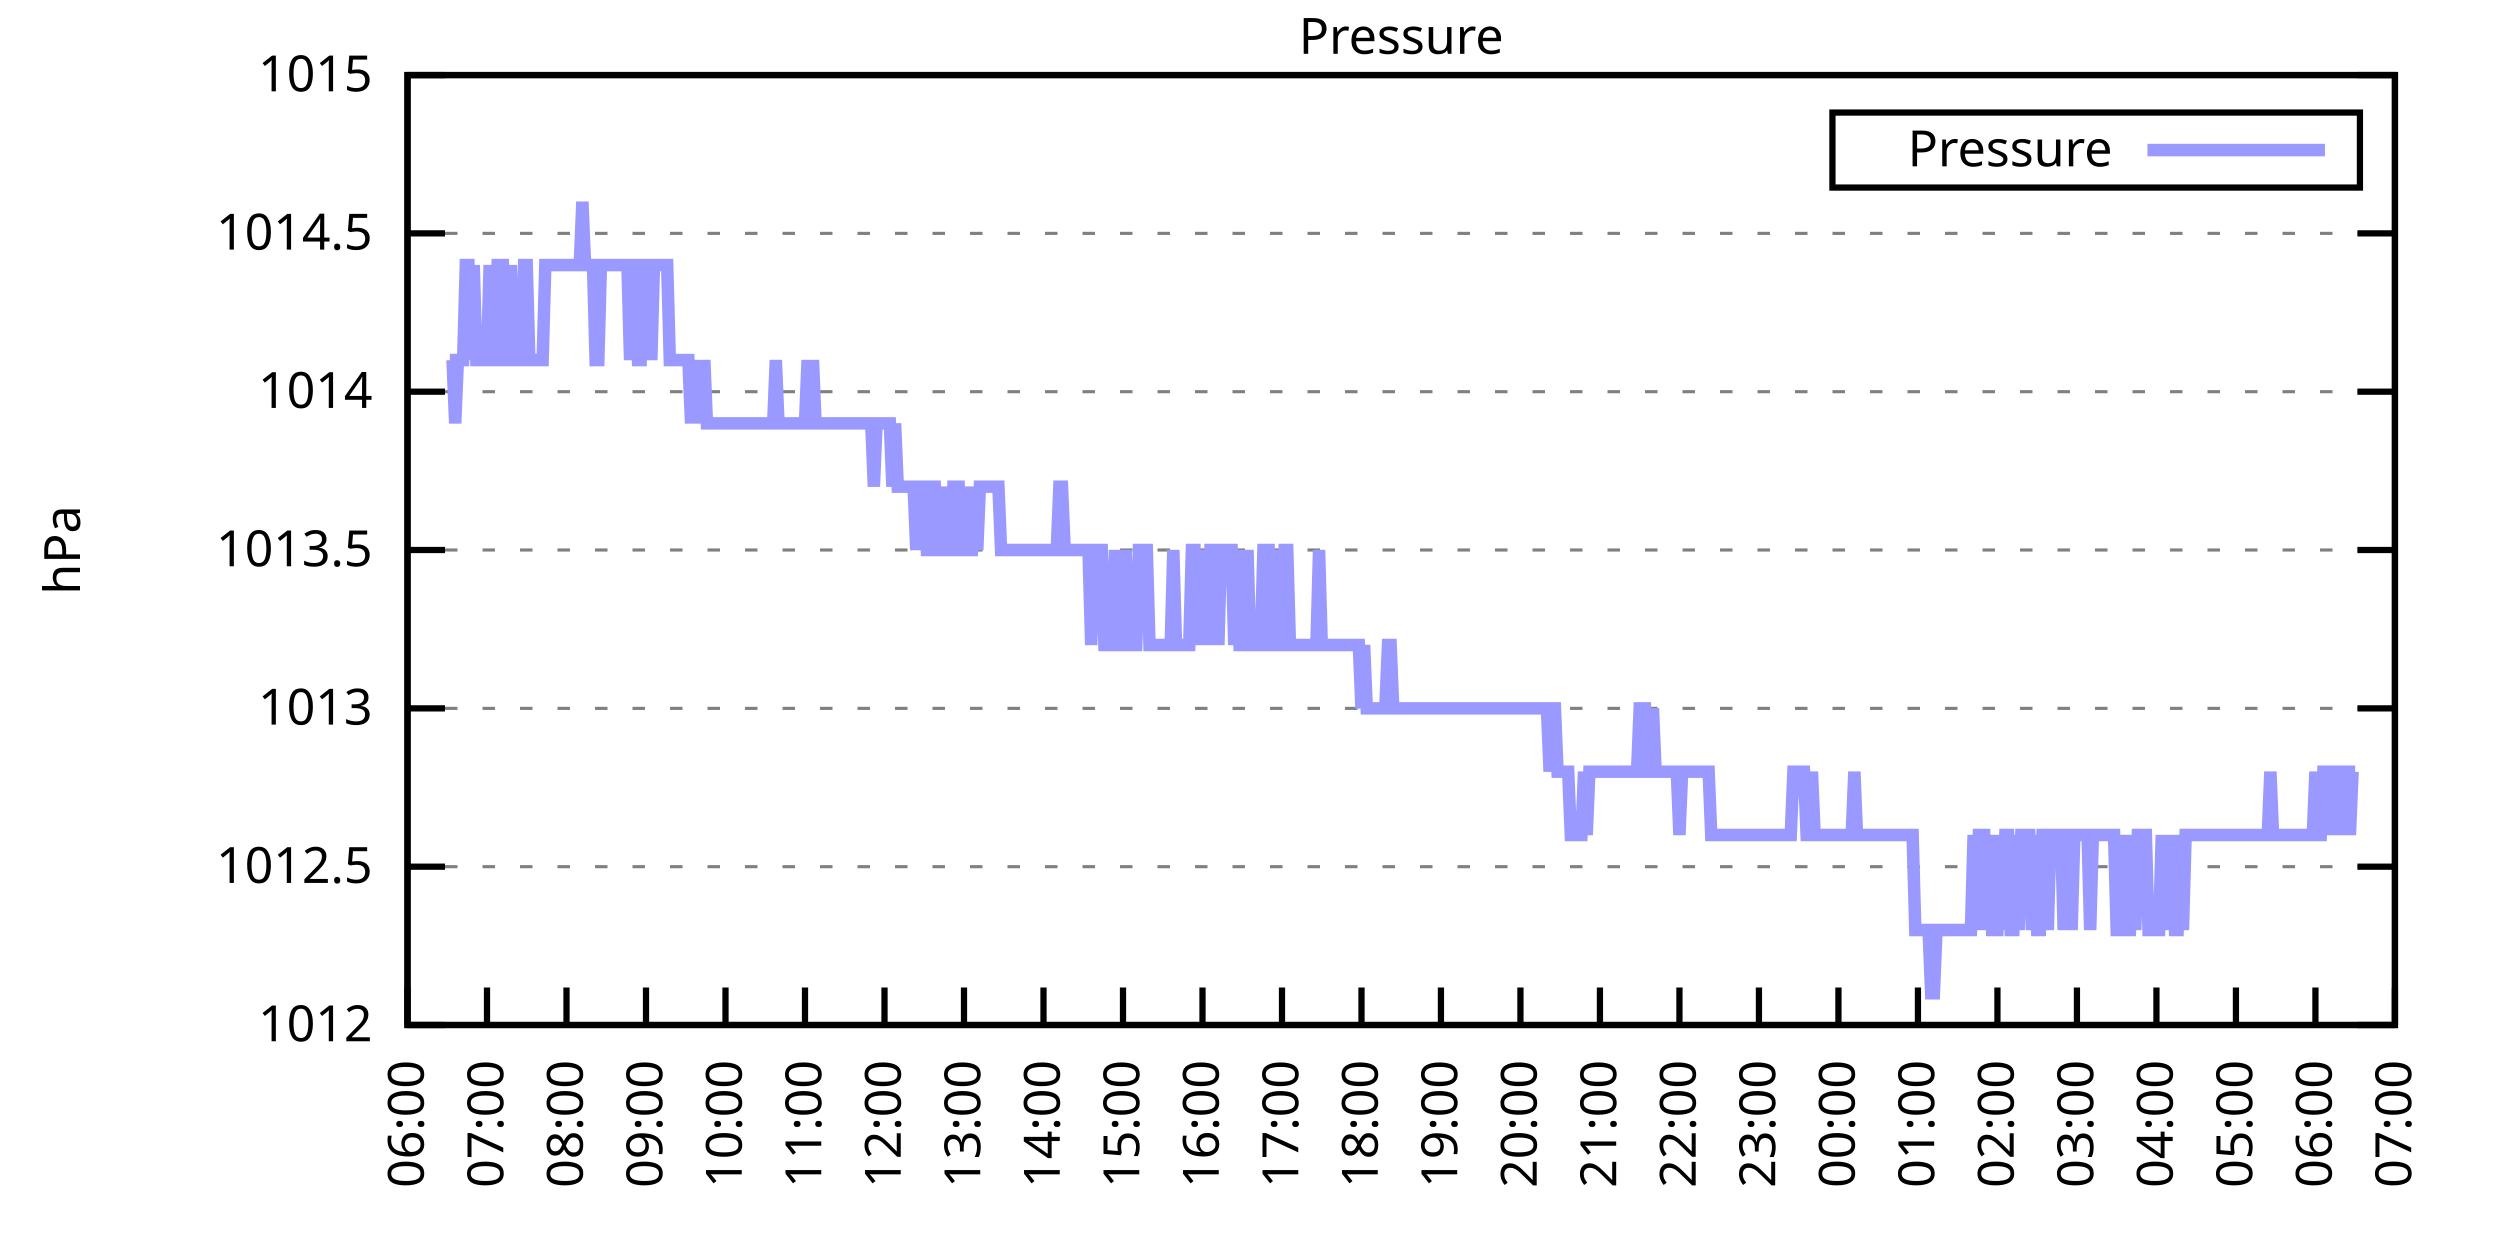
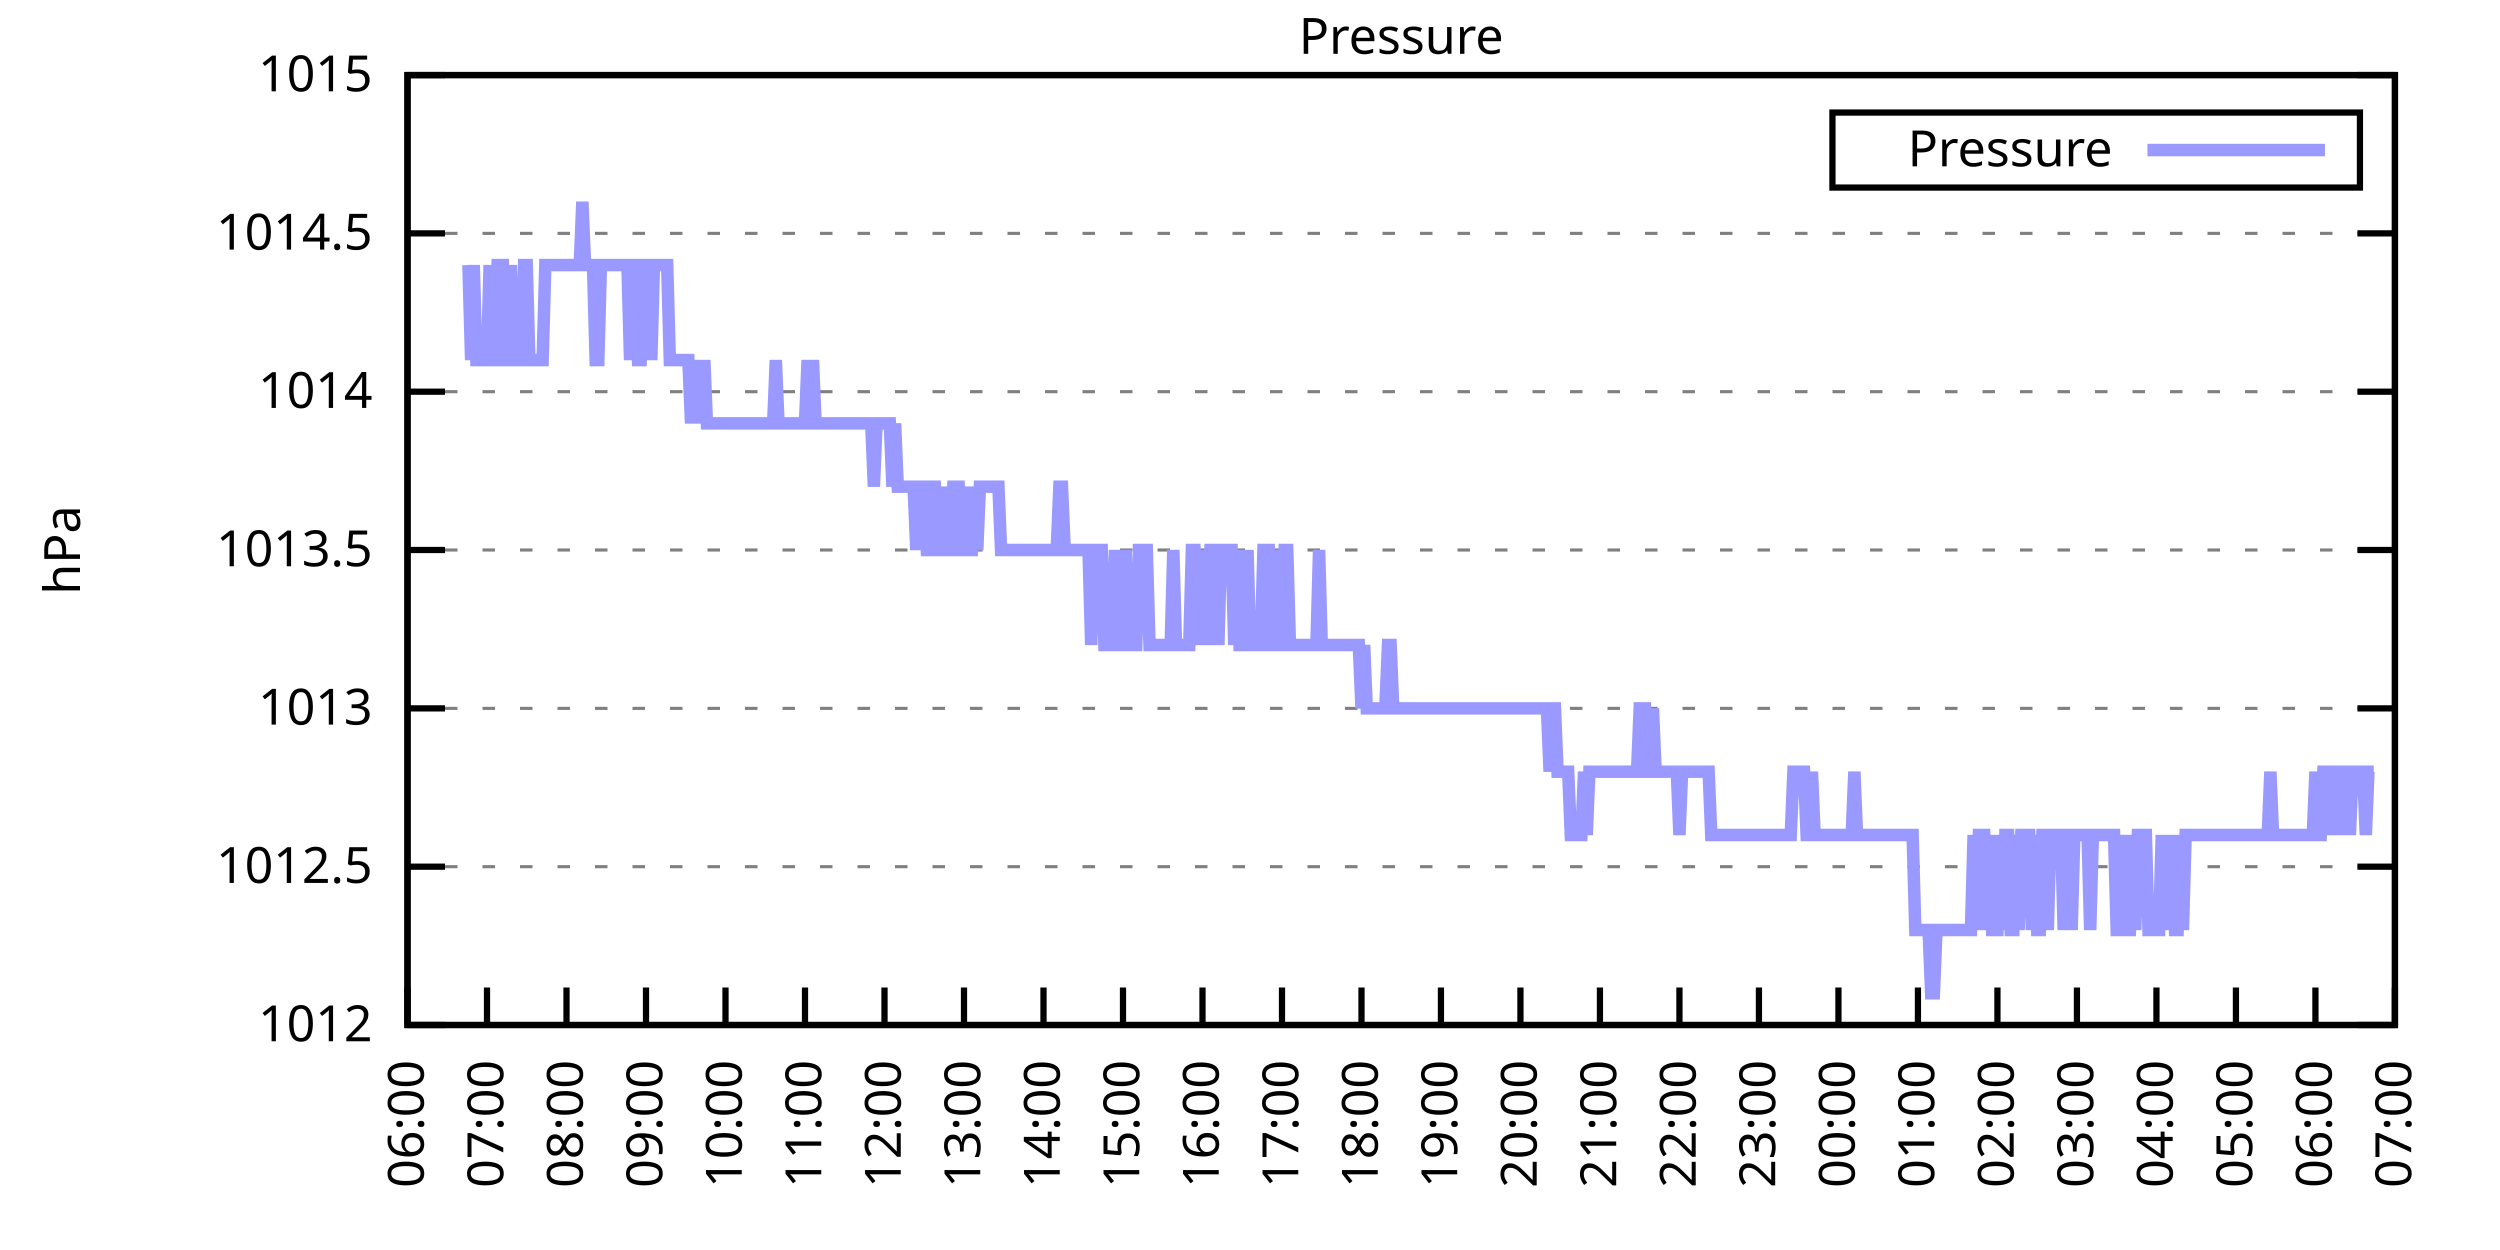
<svg xmlns="http://www.w3.org/2000/svg" xmlns:xlink="http://www.w3.org/1999/xlink" width="400" height="200" viewBox="0 0 400 200">
  <g id="gnuplot_canvas">
    <rect x="0" y="0" width="400" height="200" fill="none" />
    <defs>
      <circle id="gpDot" r="0.5" stroke-width="0.5" stroke="currentColor" />
      <path id="gpPt0" stroke-width="0.333" stroke="currentColor" d="M-1,0 h2 M0,-1 v2" />
      <path id="gpPt1" stroke-width="0.333" stroke="currentColor" d="M-1,-1 L1,1 M1,-1 L-1,1" />
      <path id="gpPt2" stroke-width="0.333" stroke="currentColor" d="M-1,0 L1,0 M0,-1 L0,1 M-1,-1 L1,1 M-1,1 L1,-1" />
      <rect id="gpPt3" stroke-width="0.333" stroke="currentColor" x="-1" y="-1" width="2" height="2" />
      <rect id="gpPt4" stroke-width="0.333" stroke="currentColor" fill="currentColor" x="-1" y="-1" width="2" height="2" />
      <circle id="gpPt5" stroke-width="0.333" stroke="currentColor" cx="0" cy="0" r="1" />
      <use xlink:href="#gpPt5" id="gpPt6" fill="currentColor" stroke="none" />
      <path id="gpPt7" stroke-width="0.333" stroke="currentColor" d="M0,-1.33 L-1.33,0.67 L1.33,0.67 z" />
      <use xlink:href="#gpPt7" id="gpPt8" fill="currentColor" stroke="none" />
      <use xlink:href="#gpPt7" id="gpPt9" stroke="currentColor" transform="rotate(180)" />
      <use xlink:href="#gpPt9" id="gpPt10" fill="currentColor" stroke="none" />
      <use xlink:href="#gpPt3" id="gpPt11" stroke="currentColor" transform="rotate(45)" />
      <use xlink:href="#gpPt11" id="gpPt12" fill="currentColor" stroke="none" />
      <path id="gpPt13" stroke-width="0.333" stroke="currentColor" d="M0,1.330 L1.265,0.411 L0.782,-1.067 L-0.782,-1.076 L-1.265,0.411 z" />
      <use xlink:href="#gpPt13" id="gpPt14" fill="currentColor" stroke="none" />
      <filter id="textbox" filterUnits="objectBoundingBox" x="0" y="0" height="1" width="1">
        <feFlood flood-color="white" flood-opacity="1" result="bgnd" />
        <feComposite in="SourceGraphic" in2="bgnd" operator="atop" />
      </filter>
      <filter id="greybox" filterUnits="objectBoundingBox" x="0" y="0" height="1" width="1">
        <feFlood flood-color="lightgrey" flood-opacity="1" result="grey" />
        <feComposite in="SourceGraphic" in2="grey" operator="atop" />
      </filter>
    </defs>
    <g fill="none" color="white" stroke="currentColor" stroke-width="1.00" stroke-linecap="butt" stroke-linejoin="miter">
</g>
    <g fill="none" color="black" stroke="currentColor" stroke-width="1.00" stroke-linecap="butt" stroke-linejoin="miter">
      <g stroke="none" shape-rendering="crispEdges">
        <polygon fill="rgb(255, 255, 255)" points="65.20,164.00 383.18,164.00 383.18,12.02 65.20,12.02 " />
      </g>
    </g>
    <g fill="none" color="black" stroke="currentColor" stroke-width="1.00" stroke-linecap="butt" stroke-linejoin="miter">
</g>
    <g fill="none" color="black" stroke="black" stroke-width="0.50" stroke-linecap="butt" stroke-linejoin="miter">
</g>
    <g fill="none" color="gray" stroke="currentColor" stroke-width="0.50" stroke-linecap="butt" stroke-linejoin="miter">
      <path stroke="gray" stroke-dasharray="2,4" class="gridline" d="M65.20,164.00 L383.19,164.00  " />
    </g>
    <g fill="none" color="gray" stroke="gray" stroke-width="1.00" stroke-linecap="butt" stroke-linejoin="miter">
</g>
    <g fill="none" color="black" stroke="currentColor" stroke-width="1.00" stroke-linecap="butt" stroke-linejoin="miter">
      <path stroke="black" d="M65.20,164.00 L71.20,164.00 M383.19,164.00 L377.19,164.00  " />
      <g transform="translate(59.60,166.60)" stroke="none" fill="black" font-family="Sans" font-size="8.00" text-anchor="end">
        <text>
          <tspan font-family="Sans"> 1012</tspan>
        </text>
      </g>
    </g>
    <g fill="none" color="black" stroke="currentColor" stroke-width="1.00" stroke-linecap="butt" stroke-linejoin="miter">
</g>
    <g fill="none" color="black" stroke="black" stroke-width="0.50" stroke-linecap="butt" stroke-linejoin="miter">
</g>
    <g fill="none" color="gray" stroke="currentColor" stroke-width="0.50" stroke-linecap="butt" stroke-linejoin="miter">
      <path stroke="gray" stroke-dasharray="2,4" class="gridline" d="M65.20,138.67 L383.19,138.67  " />
    </g>
    <g fill="none" color="gray" stroke="gray" stroke-width="1.00" stroke-linecap="butt" stroke-linejoin="miter">
</g>
    <g fill="none" color="black" stroke="currentColor" stroke-width="1.00" stroke-linecap="butt" stroke-linejoin="miter">
      <path stroke="black" d="M65.20,138.67 L71.20,138.67 M383.19,138.67 L377.19,138.67  " />
      <g transform="translate(59.60,141.27)" stroke="none" fill="black" font-family="Sans" font-size="8.00" text-anchor="end">
        <text>
          <tspan font-family="Sans"> 1012.5</tspan>
        </text>
      </g>
    </g>
    <g fill="none" color="black" stroke="currentColor" stroke-width="1.00" stroke-linecap="butt" stroke-linejoin="miter">
</g>
    <g fill="none" color="black" stroke="black" stroke-width="0.50" stroke-linecap="butt" stroke-linejoin="miter">
</g>
    <g fill="none" color="gray" stroke="currentColor" stroke-width="0.50" stroke-linecap="butt" stroke-linejoin="miter">
      <path stroke="gray" stroke-dasharray="2,4" class="gridline" d="M65.20,113.34 L383.19,113.34  " />
    </g>
    <g fill="none" color="gray" stroke="gray" stroke-width="1.00" stroke-linecap="butt" stroke-linejoin="miter">
</g>
    <g fill="none" color="black" stroke="currentColor" stroke-width="1.00" stroke-linecap="butt" stroke-linejoin="miter">
      <path stroke="black" d="M65.20,113.34 L71.20,113.34 M383.19,113.34 L377.19,113.34  " />
      <g transform="translate(59.60,115.94)" stroke="none" fill="black" font-family="Sans" font-size="8.00" text-anchor="end">
        <text>
          <tspan font-family="Sans"> 1013</tspan>
        </text>
      </g>
    </g>
    <g fill="none" color="black" stroke="currentColor" stroke-width="1.00" stroke-linecap="butt" stroke-linejoin="miter">
</g>
    <g fill="none" color="black" stroke="black" stroke-width="0.50" stroke-linecap="butt" stroke-linejoin="miter">
</g>
    <g fill="none" color="gray" stroke="currentColor" stroke-width="0.50" stroke-linecap="butt" stroke-linejoin="miter">
      <path stroke="gray" stroke-dasharray="2,4" class="gridline" d="M65.20,88.00 L383.19,88.00  " />
    </g>
    <g fill="none" color="gray" stroke="gray" stroke-width="1.00" stroke-linecap="butt" stroke-linejoin="miter">
</g>
    <g fill="none" color="black" stroke="currentColor" stroke-width="1.00" stroke-linecap="butt" stroke-linejoin="miter">
      <path stroke="black" d="M65.20,88.00 L71.20,88.00 M383.19,88.00 L377.19,88.00  " />
      <g transform="translate(59.60,90.60)" stroke="none" fill="black" font-family="Sans" font-size="8.00" text-anchor="end">
        <text>
          <tspan font-family="Sans"> 1013.5</tspan>
        </text>
      </g>
    </g>
    <g fill="none" color="black" stroke="currentColor" stroke-width="1.00" stroke-linecap="butt" stroke-linejoin="miter">
</g>
    <g fill="none" color="black" stroke="black" stroke-width="0.50" stroke-linecap="butt" stroke-linejoin="miter">
</g>
    <g fill="none" color="gray" stroke="currentColor" stroke-width="0.50" stroke-linecap="butt" stroke-linejoin="miter">
      <path stroke="gray" stroke-dasharray="2,4" class="gridline" d="M65.20,62.67 L383.19,62.67  " />
    </g>
    <g fill="none" color="gray" stroke="gray" stroke-width="1.00" stroke-linecap="butt" stroke-linejoin="miter">
</g>
    <g fill="none" color="black" stroke="currentColor" stroke-width="1.00" stroke-linecap="butt" stroke-linejoin="miter">
      <path stroke="black" d="M65.20,62.67 L71.20,62.67 M383.19,62.67 L377.19,62.67  " />
      <g transform="translate(59.60,65.27)" stroke="none" fill="black" font-family="Sans" font-size="8.00" text-anchor="end">
        <text>
          <tspan font-family="Sans"> 1014</tspan>
        </text>
      </g>
    </g>
    <g fill="none" color="black" stroke="currentColor" stroke-width="1.00" stroke-linecap="butt" stroke-linejoin="miter">
</g>
    <g fill="none" color="black" stroke="black" stroke-width="0.50" stroke-linecap="butt" stroke-linejoin="miter">
</g>
    <g fill="none" color="gray" stroke="currentColor" stroke-width="0.50" stroke-linecap="butt" stroke-linejoin="miter">
      <path stroke="gray" stroke-dasharray="2,4" class="gridline" d="M65.20,37.34 L383.19,37.34  " />
    </g>
    <g fill="none" color="gray" stroke="gray" stroke-width="1.00" stroke-linecap="butt" stroke-linejoin="miter">
</g>
    <g fill="none" color="black" stroke="currentColor" stroke-width="1.00" stroke-linecap="butt" stroke-linejoin="miter">
      <path stroke="black" d="M65.20,37.34 L71.20,37.34 M383.19,37.34 L377.19,37.34  " />
      <g transform="translate(59.60,39.94)" stroke="none" fill="black" font-family="Sans" font-size="8.00" text-anchor="end">
        <text>
          <tspan font-family="Sans"> 1014.5</tspan>
        </text>
      </g>
    </g>
    <g fill="none" color="black" stroke="currentColor" stroke-width="1.00" stroke-linecap="butt" stroke-linejoin="miter">
</g>
    <g fill="none" color="black" stroke="black" stroke-width="0.50" stroke-linecap="butt" stroke-linejoin="miter">
</g>
    <g fill="none" color="gray" stroke="currentColor" stroke-width="0.50" stroke-linecap="butt" stroke-linejoin="miter">
      <path stroke="gray" stroke-dasharray="2,4" class="gridline" d="M65.20,12.01 L383.19,12.01  " />
    </g>
    <g fill="none" color="gray" stroke="gray" stroke-width="1.00" stroke-linecap="butt" stroke-linejoin="miter">
</g>
    <g fill="none" color="black" stroke="currentColor" stroke-width="1.00" stroke-linecap="butt" stroke-linejoin="miter">
      <path stroke="black" d="M65.20,12.01 L71.20,12.01 M383.19,12.01 L377.19,12.01  " />
      <g transform="translate(59.60,14.61)" stroke="none" fill="black" font-family="Sans" font-size="8.00" text-anchor="end">
        <text>
          <tspan font-family="Sans"> 1015</tspan>
        </text>
      </g>
    </g>
    <g fill="none" color="black" stroke="currentColor" stroke-width="1.00" stroke-linecap="butt" stroke-linejoin="miter">
      <path stroke="black" d="M65.20,164.00 L65.20,158.00  " />
      <g transform="translate(67.80,169.60) rotate(270.00)" stroke="none" fill="black" font-family="Sans" font-size="8.00" text-anchor="end">
        <text>
          <tspan font-family="Sans">06:00</tspan>
        </text>
      </g>
    </g>
    <g fill="none" color="black" stroke="currentColor" stroke-width="1.00" stroke-linecap="butt" stroke-linejoin="miter">
      <path stroke="black" d="M77.92,164.00 L77.92,158.00  " />
      <g transform="translate(80.52,169.60) rotate(270.00)" stroke="none" fill="black" font-family="Sans" font-size="8.00" text-anchor="end">
        <text>
          <tspan font-family="Sans">07:00</tspan>
        </text>
      </g>
    </g>
    <g fill="none" color="black" stroke="currentColor" stroke-width="1.00" stroke-linecap="butt" stroke-linejoin="miter">
      <path stroke="black" d="M90.64,164.00 L90.64,158.00  " />
      <g transform="translate(93.24,169.60) rotate(270.00)" stroke="none" fill="black" font-family="Sans" font-size="8.00" text-anchor="end">
        <text>
          <tspan font-family="Sans">08:00</tspan>
        </text>
      </g>
    </g>
    <g fill="none" color="black" stroke="currentColor" stroke-width="1.00" stroke-linecap="butt" stroke-linejoin="miter">
      <path stroke="black" d="M103.36,164.00 L103.36,158.00  " />
      <g transform="translate(105.96,169.60) rotate(270.00)" stroke="none" fill="black" font-family="Sans" font-size="8.00" text-anchor="end">
        <text>
          <tspan font-family="Sans">09:00</tspan>
        </text>
      </g>
    </g>
    <g fill="none" color="black" stroke="currentColor" stroke-width="1.00" stroke-linecap="butt" stroke-linejoin="miter">
      <path stroke="black" d="M116.08,164.00 L116.08,158.00  " />
      <g transform="translate(118.68,169.60) rotate(270.00)" stroke="none" fill="black" font-family="Sans" font-size="8.00" text-anchor="end">
        <text>
          <tspan font-family="Sans">10:00</tspan>
        </text>
      </g>
    </g>
    <g fill="none" color="black" stroke="currentColor" stroke-width="1.00" stroke-linecap="butt" stroke-linejoin="miter">
      <path stroke="black" d="M128.80,164.00 L128.80,158.00  " />
      <g transform="translate(131.40,169.60) rotate(270.00)" stroke="none" fill="black" font-family="Sans" font-size="8.00" text-anchor="end">
        <text>
          <tspan font-family="Sans">11:00</tspan>
        </text>
      </g>
    </g>
    <g fill="none" color="black" stroke="currentColor" stroke-width="1.00" stroke-linecap="butt" stroke-linejoin="miter">
      <path stroke="black" d="M141.52,164.00 L141.52,158.00  " />
      <g transform="translate(144.12,169.60) rotate(270.00)" stroke="none" fill="black" font-family="Sans" font-size="8.00" text-anchor="end">
        <text>
          <tspan font-family="Sans">12:00</tspan>
        </text>
      </g>
    </g>
    <g fill="none" color="black" stroke="currentColor" stroke-width="1.00" stroke-linecap="butt" stroke-linejoin="miter">
      <path stroke="black" d="M154.24,164.00 L154.24,158.00  " />
      <g transform="translate(156.84,169.60) rotate(270.00)" stroke="none" fill="black" font-family="Sans" font-size="8.00" text-anchor="end">
        <text>
          <tspan font-family="Sans">13:00</tspan>
        </text>
      </g>
    </g>
    <g fill="none" color="black" stroke="currentColor" stroke-width="1.00" stroke-linecap="butt" stroke-linejoin="miter">
      <path stroke="black" d="M166.96,164.00 L166.96,158.00  " />
      <g transform="translate(169.56,169.60) rotate(270.00)" stroke="none" fill="black" font-family="Sans" font-size="8.00" text-anchor="end">
        <text>
          <tspan font-family="Sans">14:00</tspan>
        </text>
      </g>
    </g>
    <g fill="none" color="black" stroke="currentColor" stroke-width="1.00" stroke-linecap="butt" stroke-linejoin="miter">
      <path stroke="black" d="M179.68,164.00 L179.68,158.00  " />
      <g transform="translate(182.28,169.60) rotate(270.00)" stroke="none" fill="black" font-family="Sans" font-size="8.00" text-anchor="end">
        <text>
          <tspan font-family="Sans">15:00</tspan>
        </text>
      </g>
    </g>
    <g fill="none" color="black" stroke="currentColor" stroke-width="1.00" stroke-linecap="butt" stroke-linejoin="miter">
      <path stroke="black" d="M192.40,164.00 L192.40,158.00  " />
      <g transform="translate(195.00,169.60) rotate(270.00)" stroke="none" fill="black" font-family="Sans" font-size="8.00" text-anchor="end">
        <text>
          <tspan font-family="Sans">16:00</tspan>
        </text>
      </g>
    </g>
    <g fill="none" color="black" stroke="currentColor" stroke-width="1.00" stroke-linecap="butt" stroke-linejoin="miter">
      <path stroke="black" d="M205.12,164.00 L205.12,158.00  " />
      <g transform="translate(207.72,169.60) rotate(270.00)" stroke="none" fill="black" font-family="Sans" font-size="8.00" text-anchor="end">
        <text>
          <tspan font-family="Sans">17:00</tspan>
        </text>
      </g>
    </g>
    <g fill="none" color="black" stroke="currentColor" stroke-width="1.00" stroke-linecap="butt" stroke-linejoin="miter">
      <path stroke="black" d="M217.84,164.00 L217.84,158.00  " />
      <g transform="translate(220.44,169.60) rotate(270.00)" stroke="none" fill="black" font-family="Sans" font-size="8.00" text-anchor="end">
        <text>
          <tspan font-family="Sans">18:00</tspan>
        </text>
      </g>
    </g>
    <g fill="none" color="black" stroke="currentColor" stroke-width="1.00" stroke-linecap="butt" stroke-linejoin="miter">
      <path stroke="black" d="M230.55,164.00 L230.55,158.00  " />
      <g transform="translate(233.15,169.60) rotate(270.00)" stroke="none" fill="black" font-family="Sans" font-size="8.00" text-anchor="end">
        <text>
          <tspan font-family="Sans">19:00</tspan>
        </text>
      </g>
    </g>
    <g fill="none" color="black" stroke="currentColor" stroke-width="1.00" stroke-linecap="butt" stroke-linejoin="miter">
      <path stroke="black" d="M243.27,164.00 L243.27,158.00  " />
      <g transform="translate(245.87,169.60) rotate(270.00)" stroke="none" fill="black" font-family="Sans" font-size="8.00" text-anchor="end">
        <text>
          <tspan font-family="Sans">20:00</tspan>
        </text>
      </g>
    </g>
    <g fill="none" color="black" stroke="currentColor" stroke-width="1.00" stroke-linecap="butt" stroke-linejoin="miter">
      <path stroke="black" d="M255.99,164.00 L255.99,158.00  " />
      <g transform="translate(258.59,169.60) rotate(270.00)" stroke="none" fill="black" font-family="Sans" font-size="8.00" text-anchor="end">
        <text>
          <tspan font-family="Sans">21:00</tspan>
        </text>
      </g>
    </g>
    <g fill="none" color="black" stroke="currentColor" stroke-width="1.00" stroke-linecap="butt" stroke-linejoin="miter">
      <path stroke="black" d="M268.71,164.00 L268.71,158.00  " />
      <g transform="translate(271.31,169.60) rotate(270.00)" stroke="none" fill="black" font-family="Sans" font-size="8.00" text-anchor="end">
        <text>
          <tspan font-family="Sans">22:00</tspan>
        </text>
      </g>
    </g>
    <g fill="none" color="black" stroke="currentColor" stroke-width="1.00" stroke-linecap="butt" stroke-linejoin="miter">
      <path stroke="black" d="M281.43,164.00 L281.43,158.00  " />
      <g transform="translate(284.03,169.60) rotate(270.00)" stroke="none" fill="black" font-family="Sans" font-size="8.00" text-anchor="end">
        <text>
          <tspan font-family="Sans">23:00</tspan>
        </text>
      </g>
    </g>
    <g fill="none" color="black" stroke="currentColor" stroke-width="1.00" stroke-linecap="butt" stroke-linejoin="miter">
      <path stroke="black" d="M294.15,164.00 L294.15,158.00  " />
      <g transform="translate(296.75,169.60) rotate(270.00)" stroke="none" fill="black" font-family="Sans" font-size="8.00" text-anchor="end">
        <text>
          <tspan font-family="Sans">00:00</tspan>
        </text>
      </g>
    </g>
    <g fill="none" color="black" stroke="currentColor" stroke-width="1.00" stroke-linecap="butt" stroke-linejoin="miter">
      <path stroke="black" d="M306.87,164.00 L306.87,158.00  " />
      <g transform="translate(309.47,169.60) rotate(270.00)" stroke="none" fill="black" font-family="Sans" font-size="8.00" text-anchor="end">
        <text>
          <tspan font-family="Sans">01:00</tspan>
        </text>
      </g>
    </g>
    <g fill="none" color="black" stroke="currentColor" stroke-width="1.00" stroke-linecap="butt" stroke-linejoin="miter">
      <path stroke="black" d="M319.59,164.00 L319.59,158.00  " />
      <g transform="translate(322.19,169.60) rotate(270.00)" stroke="none" fill="black" font-family="Sans" font-size="8.00" text-anchor="end">
        <text>
          <tspan font-family="Sans">02:00</tspan>
        </text>
      </g>
    </g>
    <g fill="none" color="black" stroke="currentColor" stroke-width="1.00" stroke-linecap="butt" stroke-linejoin="miter">
      <path stroke="black" d="M332.31,164.00 L332.31,158.00  " />
      <g transform="translate(334.91,169.60) rotate(270.00)" stroke="none" fill="black" font-family="Sans" font-size="8.00" text-anchor="end">
        <text>
          <tspan font-family="Sans">03:00</tspan>
        </text>
      </g>
    </g>
    <g fill="none" color="black" stroke="currentColor" stroke-width="1.00" stroke-linecap="butt" stroke-linejoin="miter">
      <path stroke="black" d="M345.03,164.00 L345.03,158.00  " />
      <g transform="translate(347.63,169.60) rotate(270.00)" stroke="none" fill="black" font-family="Sans" font-size="8.00" text-anchor="end">
        <text>
          <tspan font-family="Sans">04:00</tspan>
        </text>
      </g>
    </g>
    <g fill="none" color="black" stroke="currentColor" stroke-width="1.00" stroke-linecap="butt" stroke-linejoin="miter">
      <path stroke="black" d="M357.75,164.00 L357.75,158.00  " />
      <g transform="translate(360.35,169.60) rotate(270.00)" stroke="none" fill="black" font-family="Sans" font-size="8.00" text-anchor="end">
        <text>
          <tspan font-family="Sans">05:00</tspan>
        </text>
      </g>
    </g>
    <g fill="none" color="black" stroke="currentColor" stroke-width="1.00" stroke-linecap="butt" stroke-linejoin="miter">
      <path stroke="black" d="M370.47,164.00 L370.47,158.00  " />
      <g transform="translate(373.07,169.60) rotate(270.00)" stroke="none" fill="black" font-family="Sans" font-size="8.00" text-anchor="end">
        <text>
          <tspan font-family="Sans">06:00</tspan>
        </text>
      </g>
    </g>
    <g fill="none" color="black" stroke="currentColor" stroke-width="1.00" stroke-linecap="butt" stroke-linejoin="miter">
      <path stroke="black" d="M383.19,164.00 L383.19,158.00  " />
      <g transform="translate(385.79,169.60) rotate(270.00)" stroke="none" fill="black" font-family="Sans" font-size="8.00" text-anchor="end">
        <text>
          <tspan font-family="Sans">07:00</tspan>
        </text>
      </g>
    </g>
    <g fill="none" color="black" stroke="currentColor" stroke-width="1.00" stroke-linecap="butt" stroke-linejoin="miter">
</g>
    <g fill="none" color="black" stroke="currentColor" stroke-width="1.00" stroke-linecap="butt" stroke-linejoin="miter">
      <path stroke="black" d="M65.20,12.01 L65.20,164.00 L383.19,164.00 L383.19,12.01 L65.20,12.01 Z  " />
    </g>
    <g fill="none" color="black" stroke="currentColor" stroke-width="1.00" stroke-linecap="butt" stroke-linejoin="miter">
</g>
    <g fill="none" color="black" stroke="currentColor" stroke-width="1.00" stroke-linecap="butt" stroke-linejoin="miter">
      <path stroke="black" d="M293.19,30.01 L293.19,18.01 L377.59,18.01 L377.59,30.01 L293.19,30.01 Z  " />
    </g>
    <g id="Pressure_plot_1">
      <g fill="none" color="white" stroke="black" stroke-width="2.00" stroke-linecap="butt" stroke-linejoin="miter">
</g>
      <g fill="none" color="black" stroke="currentColor" stroke-width="2.00" stroke-linecap="butt" stroke-linejoin="miter">
        <g transform="translate(337.99,26.61)" stroke="none" fill="black" font-family="Sans" font-size="8.00" text-anchor="end">
          <text>
            <tspan font-family="Sans">Pressure</tspan>
          </text>
        </g>
      </g>
      <g fill="none" color="black" stroke="currentColor" stroke-width="2.00" stroke-linecap="butt" stroke-linejoin="miter">
-         <path stroke="rgb(153, 153, 255)" d="M343.59,24.01 L371.99,24.01 M71.98,57.61 L72.41,57.61 L72.83,67.74 L73.26,57.61 L73.68,57.61 L74.10,57.61   L74.53,42.41 L74.95,42.41 L75.38,57.61 L75.80,42.41 L76.22,57.61 L76.65,57.61 L77.07,57.61 L77.50,57.61   L77.92,57.61 L78.34,42.41 L78.77,57.61 L79.19,57.61 L79.62,42.41 L80.04,42.41 L80.46,42.41 L80.89,57.61   L81.31,57.61 L81.74,42.41 L82.16,57.61 L82.58,57.61 L83.01,57.61 L83.43,57.61 L83.86,42.41 L84.28,42.41   L84.70,57.61 L85.13,57.61 L85.55,57.61 L85.98,57.61 L86.40,57.61 L86.82,57.61 L87.25,42.41 L87.67,42.41   L88.10,42.41 L88.52,42.41 L88.94,42.41 L89.37,42.41 L89.79,42.41 L90.22,42.41 L90.64,42.41 L91.06,42.41   L91.49,42.41 L91.91,42.41 L92.34,42.41 L92.76,42.41 L93.18,32.28 L93.61,42.41 L94.03,42.41 L94.46,42.41   L94.88,42.41 L95.30,57.61 L95.73,57.61 L96.15,42.41 L96.58,42.41 L97.00,42.41 L97.42,42.41 L97.85,42.41   L98.27,42.41 L98.69,42.41 L99.12,42.41 L99.54,42.41 L99.97,42.41 L100.39,42.41 L100.81,57.61 L101.24,42.41   L101.66,42.41 L102.09,57.61 L102.51,57.61 L102.93,42.41 L103.36,42.41 L103.78,42.41 L104.21,57.61 L104.63,42.41   L105.05,42.41 L105.48,42.41 L105.90,42.41 L106.33,42.41 L106.75,42.41 L107.17,57.61 L107.60,57.61 L108.02,57.61   L108.45,57.61 L108.87,57.61 L109.29,57.61 L109.72,57.61 L110.14,57.61 L110.57,67.74 L110.99,57.61 L111.41,67.74   L111.84,57.61 L112.26,67.74 L112.69,57.61 L113.11,67.74 L113.53,67.74 L113.96,67.74 L114.38,67.74 L114.81,67.74   L115.23,67.74 L115.65,67.74 L116.08,67.74 L116.50,67.74 L116.93,67.74 L117.35,67.74 L117.77,67.74 L118.20,67.74   L118.62,67.74 L119.05,67.74 L119.47,67.74 L119.89,67.74 L120.32,67.74 L120.74,67.74 L121.17,67.74 L121.59,67.74   L122.01,67.74 L122.44,67.74 L122.86,67.74 L123.29,67.74 L123.71,67.74 L124.13,57.61 L124.56,67.74 L124.98,67.74   L125.41,67.74 L125.83,67.74 L126.25,67.74 L126.68,67.74 L127.10,67.74 L127.53,67.74 L127.95,67.74 L128.37,67.74   L128.80,67.74 L129.22,57.61 L129.65,67.74 L130.07,57.61 L130.49,67.74 L130.92,67.74 L131.34,67.74 L131.77,67.74   L132.19,67.74 L132.61,67.74 L133.04,67.74 L133.46,67.74 L133.89,67.74 L134.31,67.74 L134.73,67.74 L135.16,67.74   L135.58,67.74 L136.01,67.74 L136.43,67.74 L136.85,67.74 L137.28,67.74 L137.70,67.74 L138.13,67.74 L138.55,67.74   L138.97,67.74 L139.40,67.74 L139.82,77.87 L140.25,67.74 L140.67,67.74 L141.09,67.74 L141.52,67.74 L141.94,67.74   L142.37,67.74 L142.79,77.87 L143.21,67.74 L143.64,77.87 L144.06,77.87 L144.49,77.87 L144.91,77.87 L145.33,77.87   L145.76,77.87 L146.18,77.87 L146.61,88.00 L147.03,77.87 L147.45,77.87 L147.88,77.87 L148.30,88.00 L148.73,88.00   L149.15,77.87 L149.57,77.87 L150.00,88.00 L150.42,88.00 L150.85,88.00 L151.27,77.87 L151.69,88.00 L152.12,88.00   L152.54,77.87 L152.97,77.87 L153.39,77.87 L153.81,88.00 L154.24,88.00 L154.66,77.87 L155.09,88.00 L155.51,88.00   L155.93,77.87 L156.36,88.00 L156.78,77.87 L157.21,77.87 L157.63,77.87 L158.05,77.87 L158.48,77.87 L158.90,77.87   L159.33,77.87 L159.75,77.87 L160.17,88.00 L160.60,88.00 L161.02,88.00 L161.44,88.00 L161.87,88.00 L162.29,88.00   L162.72,88.00 L163.14,88.00 L163.56,88.00 L163.99,88.00 L164.41,88.00 L164.84,88.00 L165.26,88.00 L165.68,88.00   L166.11,88.00 L166.53,88.00 L166.96,88.00 L167.38,88.00 L167.80,88.00 L168.23,88.00 L168.65,88.00 L169.08,88.00   L169.50,77.87 L169.92,77.87 L170.35,88.00 L170.77,88.00 L171.20,88.00 L171.62,88.00 L172.04,88.00 L172.47,88.00   L172.89,88.00 L173.32,88.00 L173.74,88.00 L174.16,88.00 L174.59,103.20 L175.01,88.00 L175.44,88.00 L175.86,88.00   L176.28,88.00 L176.71,103.20 L177.13,103.20 L177.56,103.20 L177.98,103.20 L178.40,88.00 L178.83,103.20 L179.25,103.20   L179.68,103.20 L180.10,88.00 L180.52,103.20 L180.95,103.20 L181.37,103.20 L181.80,103.20 L182.22,88.00 L182.64,88.00   L183.07,88.00 L183.49,88.00 L183.92,103.20 L184.34,103.20 L184.76,103.20 L185.19,103.20 L185.61,103.20 L186.04,103.20   L186.46,103.20 L186.88,103.20 L187.31,103.20 L187.73,88.00 L188.16,103.20 L188.58,103.20 L189.00,103.20 L189.43,103.20   L189.85,103.20 L190.28,103.20 L190.70,88.00 L191.12,88.00 L191.55,103.20 L191.97,88.00 L192.40,103.20 L192.82,88.00   L193.24,103.20 L193.67,88.00 L194.09,88.00 L194.52,88.00 L194.94,103.20 L195.36,88.00 L195.79,88.00 L196.21,88.00   L196.64,88.00 L197.06,88.00 L197.48,103.20 L197.91,88.00 L198.33,103.20 L198.76,103.20 L199.18,103.20 L199.60,88.00   L200.03,103.20 L200.45,103.20 L200.88,103.20 L201.30,103.20 L201.72,103.20 L202.15,88.00 L202.57,88.00 L203.00,88.00   L203.42,103.20 L203.84,103.20 L204.27,88.00 L204.69,103.20 L205.12,103.20 L205.54,88.00 L205.96,88.00 L206.39,103.20   L206.81,103.20 L207.24,103.20 L207.66,103.20 L208.08,103.20 L208.51,103.20 L208.93,103.20 L209.36,103.20 L209.78,103.20   L210.20,103.20 L210.63,103.20 L211.05,88.00 L211.48,103.20 L211.90,103.20 L212.32,103.20 L212.75,103.20 L213.17,103.20   L213.60,103.20 L214.02,103.20 L214.44,103.20 L214.87,103.20 L215.29,103.20 L215.72,103.20 L216.14,103.20 L216.56,103.20   L216.99,103.20 L217.41,103.20 L217.84,113.34 L218.26,103.20 L218.68,113.34 L219.11,113.34 L219.53,113.34 L219.96,113.34   L220.38,113.34 L220.80,113.34 L221.23,113.34 L221.65,113.34 L222.08,103.20 L222.50,103.20 L222.92,113.34 L223.35,113.34   L223.77,113.34 L224.20,113.34 L224.62,113.34 L225.04,113.34 L225.47,113.34 L225.89,113.34 L226.31,113.34 L226.74,113.34   L227.16,113.34 L227.59,113.34 L228.01,113.34 L228.43,113.34 L228.86,113.34 L229.28,113.34 L229.71,113.34 L230.13,113.34   L230.55,113.34 L230.98,113.34 L231.40,113.34 L231.83,113.34 L232.25,113.34 L232.67,113.34 L233.10,113.34 L233.52,113.34   L233.95,113.34 L234.37,113.34 L234.79,113.34 L235.22,113.34 L235.64,113.34 L236.07,113.34 L236.49,113.34 L236.91,113.34   L237.34,113.34 L237.76,113.34 L238.19,113.34 L238.61,113.34 L239.03,113.34 L239.46,113.34 L239.88,113.34 L240.31,113.34   L240.73,113.34 L241.15,113.34 L241.58,113.34 L242.00,113.34 L242.43,113.34 L242.85,113.34 L243.27,113.34 L243.70,113.34   L244.12,113.34 L244.55,113.34 L244.97,113.34 L245.39,113.34 L245.82,113.34 L246.24,113.34 L246.67,113.34 L247.09,113.34   L247.51,113.34 L247.94,123.47 L248.36,113.34 L248.79,113.34 L249.21,123.47 L249.63,123.47 L250.06,123.47 L250.48,123.47   L250.91,123.47 L251.33,133.60 L251.75,133.60 L252.18,133.60 L252.60,133.60 L253.03,133.60 L253.45,123.47 L253.87,133.60   L254.30,123.47 L254.72,123.47 L255.15,123.47 L255.57,123.47 L255.99,123.47 L256.42,123.47 L256.84,123.47 L257.27,123.47   L257.69,123.47 L258.11,123.47 L258.54,123.47 L258.96,123.47 L259.39,123.47 L259.81,123.47 L260.23,123.47 L260.66,123.47   L261.08,123.47 L261.51,123.47 L261.93,123.47 L262.35,113.34 L262.78,113.34 L263.20,113.34 L263.63,123.47 L264.05,123.47   L264.47,113.34 L264.90,123.47 L265.32,123.47 L265.75,123.47 L266.17,123.47 L266.59,123.47 L267.02,123.47 L267.44,123.47   L267.87,123.47 L268.29,123.47 L268.71,133.60 L269.14,123.47 L269.56,123.47 L269.99,123.47 L270.41,123.47 L270.83,123.47   L271.26,123.47 L271.68,123.47 L272.11,123.47 L272.53,123.47 L272.95,123.47 L273.38,123.47 L273.80,133.60 L274.23,133.60   L274.65,133.60 L275.07,133.60 L275.50,133.60 L275.92,133.60 L276.35,133.60 L276.77,133.60 L277.19,133.60 L277.62,133.60   L278.04,133.60 L278.47,133.60 L278.89,133.60 L279.31,133.60 L279.74,133.60 L280.16,133.60 L280.59,133.60 L281.01,133.60   L281.43,133.60 L281.86,133.60 L282.28,133.60 L282.92,133.60 L283.55,133.60 L283.98,133.60 L284.40,133.60 L284.83,133.60   L285.25,133.60 L285.67,133.60 L286.10,133.60 L286.52,133.60 L286.95,123.47 L287.37,123.47 L287.79,123.47 L288.22,123.47   L288.64,123.47 L289.06,133.60 L289.49,133.60 L289.91,123.47 L290.34,133.60 L290.76,133.60 L291.18,133.60 L291.61,133.60   L292.03,133.60 L292.46,133.60 L292.88,133.60 L293.30,133.60 L293.73,133.60 L294.15,133.60 L294.58,133.60 L295.00,133.60   L295.42,133.60 L295.85,133.60 L296.27,133.60 L296.70,123.47 L297.12,133.60 L297.54,133.60 L297.97,133.60 L298.39,133.60   L298.82,133.60 L299.24,133.60 L299.66,133.60 L300.09,133.60 L300.51,133.60 L300.94,133.60 L301.36,133.60 L301.78,133.60   L302.21,133.60 L302.63,133.60 L303.06,133.60 L303.48,133.60 L303.90,133.60 L304.33,133.60 L304.75,133.60 L305.18,133.60   L305.60,133.60 L306.02,133.60 L306.45,148.80 L306.87,148.80 L307.30,148.80 L307.72,148.80 L308.14,148.80 L308.57,148.80   L308.99,158.93 L309.42,158.93 L309.84,148.80 L310.26,148.80 L310.69,148.80 L311.11,148.80 L311.54,148.80 L311.96,148.80   L312.38,148.80 L312.81,148.80 L313.23,148.80 L313.66,148.80 L314.08,148.80 L314.50,148.80 L314.93,148.80 L315.35,148.80   L315.78,133.60 L316.20,148.80 L316.62,133.60 L317.05,133.60 L317.47,133.60 L317.90,148.80 L318.32,133.60 L318.74,148.80   L319.17,148.80 L319.59,148.80 L320.02,133.60 L320.44,148.80 L320.86,133.60 L321.29,133.60 L321.71,148.80 L322.14,148.80   L322.56,133.60 L322.98,148.80 L323.41,133.60 L323.83,133.60 L324.26,133.60 L324.68,133.60 L325.10,148.80 L325.53,133.60   L325.95,148.80 L326.38,148.80 L326.80,133.60 L327.22,133.60 L327.65,148.80 L328.07,133.60 L328.50,133.60 L328.92,133.60   L329.34,133.60 L329.77,133.60 L330.19,148.80 L330.62,133.60 L331.04,133.60 L331.46,148.80 L331.89,133.60 L332.31,133.60   L332.74,133.60 L333.16,133.60 L333.58,133.60 L334.01,133.60 L334.43,148.80 L334.86,133.60 L335.28,133.60 L335.70,133.60   L336.13,133.60 L336.55,133.60 L336.98,133.60 L337.40,133.60 L337.82,133.60 L338.25,133.60 L338.67,148.80 L339.10,148.80   L339.52,133.60 L339.94,148.80 L340.37,148.80 L340.79,148.80 L341.22,133.60 L341.64,148.80 L342.06,133.60 L342.49,133.60   L342.91,133.60 L343.34,133.60 L343.76,148.80 L344.18,148.80 L344.61,148.80 L345.03,148.80 L345.46,148.80 L345.88,133.60   L346.30,148.80 L346.73,133.60 L347.15,148.80 L347.58,133.60 L348.00,148.80 L348.42,148.80 L348.85,133.60 L349.27,148.80   L349.70,133.60 L350.12,133.60 L350.54,133.60 L350.97,133.60 L351.39,133.60 L351.81,133.60 L352.24,133.60 L352.66,133.60   L353.09,133.60 L353.51,133.60 L353.93,133.60 L354.36,133.60 L354.78,133.60 L355.21,133.60 L355.63,133.60 L356.05,133.60   L356.48,133.60 L356.90,133.60 L357.33,133.60 L357.75,133.60 L358.17,133.60 L358.60,133.60 L359.02,133.60 L359.45,133.60   L359.87,133.60 L360.29,133.60 L360.72,133.60 L361.14,133.60 L361.57,133.60 L361.99,133.60 L362.41,133.60 L362.84,133.60   L363.26,123.47 L363.69,133.60 L364.11,133.60 L364.53,133.60 L364.96,133.60 L365.38,133.60 L365.81,133.60 L366.23,133.60   L366.65,133.60 L367.08,133.60 L367.50,133.60 L367.93,133.60 L368.35,133.60 L368.77,133.60 L369.20,133.60 L369.62,133.60   L370.05,133.60 L370.47,123.47 L370.89,133.60 L371.32,133.60 L371.74,123.47 L372.17,123.47 L372.59,123.47 L373.01,133.60   L373.44,123.47 L373.86,123.47 L374.29,123.47 L374.71,133.60 L375.13,123.47 L375.56,123.47 L375.98,133.60 L376.41,123.47   L376.83,123.47  " />
+         <path stroke="rgb(153, 153, 255)" d="M343.59,24.01 L371.99,24.01 M74.95,42.41 L75.38,57.61 L75.80,42.41 L76.22,57.61 L76.65,57.61 L77.07,57.61   L77.50,57.61 L77.92,57.61 L78.34,42.41 L78.77,57.61 L79.19,57.61 L79.62,42.41 L80.04,42.41 L80.46,42.41   L80.89,57.61 L81.31,57.61 L81.74,42.41 L82.16,57.61 L82.58,57.61 L83.01,57.61 L83.43,57.61 L83.86,42.41   L84.28,42.41 L84.70,57.61 L85.13,57.61 L85.55,57.61 L85.98,57.61 L86.40,57.61 L86.82,57.61 L87.25,42.41   L87.67,42.41 L88.10,42.41 L88.52,42.41 L88.94,42.41 L89.37,42.41 L89.79,42.41 L90.22,42.41 L90.64,42.41   L91.06,42.41 L91.49,42.41 L91.91,42.41 L92.34,42.41 L92.76,42.41 L93.18,32.28 L93.61,42.41 L94.03,42.41   L94.46,42.41 L94.88,42.41 L95.30,57.61 L95.73,57.61 L96.15,42.41 L96.58,42.41 L97.00,42.41 L97.42,42.41   L97.85,42.41 L98.27,42.41 L98.69,42.41 L99.12,42.41 L99.54,42.41 L99.97,42.41 L100.39,42.41 L100.81,57.61   L101.24,42.41 L101.66,42.41 L102.09,57.61 L102.51,57.61 L102.93,42.41 L103.36,42.41 L103.78,42.41 L104.21,57.61   L104.63,42.41 L105.05,42.41 L105.48,42.41 L105.90,42.41 L106.33,42.41 L106.75,42.41 L107.17,57.61 L107.60,57.61   L108.02,57.61 L108.45,57.61 L108.87,57.61 L109.29,57.61 L109.72,57.61 L110.14,57.61 L110.57,67.74 L110.99,57.61   L111.41,67.74 L111.84,57.61 L112.26,67.74 L112.69,57.61 L113.11,67.74 L113.53,67.74 L113.96,67.74 L114.38,67.74   L114.81,67.74 L115.23,67.74 L115.65,67.74 L116.08,67.74 L116.50,67.74 L116.93,67.74 L117.35,67.74 L117.77,67.74   L118.20,67.74 L118.62,67.74 L119.05,67.74 L119.47,67.74 L119.89,67.74 L120.32,67.74 L120.74,67.74 L121.17,67.74   L121.59,67.74 L122.01,67.74 L122.44,67.74 L122.86,67.74 L123.29,67.74 L123.71,67.74 L124.13,57.61 L124.56,67.74   L124.98,67.74 L125.41,67.74 L125.83,67.74 L126.25,67.74 L126.68,67.74 L127.10,67.74 L127.53,67.74 L127.95,67.74   L128.37,67.74 L128.80,67.74 L129.22,57.61 L129.65,67.74 L130.07,57.61 L130.49,67.74 L130.92,67.74 L131.34,67.74   L131.77,67.74 L132.19,67.74 L132.61,67.74 L133.04,67.74 L133.46,67.74 L133.89,67.74 L134.31,67.74 L134.73,67.74   L135.16,67.74 L135.58,67.74 L136.01,67.74 L136.43,67.74 L136.85,67.74 L137.28,67.74 L137.70,67.74 L138.13,67.74   L138.55,67.74 L138.97,67.74 L139.40,67.74 L139.82,77.87 L140.25,67.74 L140.67,67.74 L141.09,67.74 L141.52,67.74   L141.94,67.74 L142.37,67.74 L142.79,77.87 L143.21,67.74 L143.64,77.87 L144.06,77.87 L144.49,77.87 L144.91,77.87   L145.33,77.87 L145.76,77.87 L146.18,77.87 L146.61,88.00 L147.03,77.87 L147.45,77.87 L147.88,77.87 L148.30,88.00   L148.73,88.00 L149.15,77.87 L149.57,77.87 L150.00,88.00 L150.42,88.00 L150.85,88.00 L151.27,77.87 L151.69,88.00   L152.12,88.00 L152.54,77.87 L152.97,77.87 L153.39,77.87 L153.81,88.00 L154.24,88.00 L154.66,77.87 L155.09,88.00   L155.51,88.00 L155.93,77.87 L156.36,88.00 L156.78,77.87 L157.21,77.87 L157.63,77.87 L158.05,77.87 L158.48,77.87   L158.90,77.87 L159.33,77.87 L159.75,77.87 L160.17,88.00 L160.60,88.00 L161.02,88.00 L161.44,88.00 L161.87,88.00   L162.29,88.00 L162.72,88.00 L163.14,88.00 L163.56,88.00 L163.99,88.00 L164.41,88.00 L164.84,88.00 L165.26,88.00   L165.68,88.00 L166.11,88.00 L166.53,88.00 L166.96,88.00 L167.38,88.00 L167.80,88.00 L168.23,88.00 L168.65,88.00   L169.08,88.00 L169.50,77.87 L169.92,77.87 L170.35,88.00 L170.77,88.00 L171.20,88.00 L171.62,88.00 L172.04,88.00   L172.47,88.00 L172.89,88.00 L173.32,88.00 L173.74,88.00 L174.16,88.00 L174.59,103.20 L175.01,88.00 L175.44,88.00   L175.86,88.00 L176.28,88.00 L176.71,103.20 L177.13,103.20 L177.56,103.20 L177.98,103.20 L178.40,88.00 L178.83,103.20   L179.25,103.20 L179.68,103.20 L180.10,88.00 L180.52,103.20 L180.95,103.20 L181.37,103.20 L181.80,103.20 L182.22,88.00   L182.64,88.00 L183.07,88.00 L183.49,88.00 L183.92,103.20 L184.34,103.20 L184.76,103.20 L185.19,103.20 L185.61,103.20   L186.04,103.20 L186.46,103.20 L186.88,103.20 L187.31,103.20 L187.73,88.00 L188.16,103.20 L188.58,103.20 L189.00,103.20   L189.43,103.20 L189.85,103.20 L190.28,103.20 L190.70,88.00 L191.12,88.00 L191.55,103.20 L191.97,88.00 L192.40,103.20   L192.82,88.00 L193.24,103.20 L193.67,88.00 L194.09,88.00 L194.52,88.00 L194.94,103.20 L195.36,88.00 L195.79,88.00   L196.21,88.00 L196.64,88.00 L197.06,88.00 L197.48,103.20 L197.91,88.00 L198.33,103.20 L198.76,103.20 L199.18,103.20   L199.60,88.00 L200.03,103.20 L200.45,103.20 L200.88,103.20 L201.30,103.20 L201.72,103.20 L202.15,88.00 L202.57,88.00   L203.00,88.00 L203.42,103.20 L203.84,103.20 L204.27,88.00 L204.69,103.20 L205.12,103.20 L205.54,88.00 L205.96,88.00   L206.39,103.20 L206.81,103.20 L207.24,103.20 L207.66,103.20 L208.08,103.20 L208.51,103.20 L208.93,103.20 L209.36,103.20   L209.78,103.20 L210.20,103.20 L210.63,103.20 L211.05,88.00 L211.48,103.20 L211.90,103.20 L212.32,103.20 L212.75,103.20   L213.17,103.20 L213.60,103.20 L214.02,103.20 L214.44,103.20 L214.87,103.20 L215.29,103.20 L215.72,103.20 L216.14,103.20   L216.56,103.20 L216.99,103.20 L217.41,103.20 L217.84,113.34 L218.26,103.20 L218.68,113.34 L219.11,113.34 L219.53,113.34   L219.96,113.34 L220.38,113.34 L220.80,113.34 L221.23,113.34 L221.65,113.34 L222.08,103.20 L222.50,103.20 L222.92,113.34   L223.35,113.34 L223.77,113.34 L224.20,113.34 L224.62,113.34 L225.04,113.34 L225.47,113.34 L225.89,113.34 L226.31,113.34   L226.74,113.34 L227.16,113.34 L227.59,113.34 L228.01,113.34 L228.43,113.34 L228.86,113.34 L229.28,113.34 L229.71,113.34   L230.13,113.34 L230.55,113.34 L230.98,113.34 L231.40,113.34 L231.83,113.34 L232.25,113.34 L232.67,113.34 L233.10,113.34   L233.52,113.34 L233.95,113.34 L234.37,113.34 L234.79,113.34 L235.22,113.34 L235.64,113.34 L236.07,113.34 L236.49,113.34   L236.91,113.34 L237.34,113.34 L237.76,113.34 L238.19,113.34 L238.61,113.34 L239.03,113.34 L239.46,113.34 L239.88,113.34   L240.31,113.34 L240.73,113.34 L241.15,113.34 L241.58,113.34 L242.00,113.34 L242.43,113.34 L242.85,113.34 L243.27,113.34   L243.70,113.34 L244.12,113.34 L244.55,113.34 L244.97,113.34 L245.39,113.34 L245.82,113.34 L246.24,113.34 L246.67,113.34   L247.09,113.34 L247.51,113.34 L247.94,123.47 L248.36,113.34 L248.79,113.34 L249.21,123.47 L249.63,123.47 L250.06,123.47   L250.48,123.47 L250.91,123.47 L251.33,133.60 L251.75,133.60 L252.18,133.60 L252.60,133.60 L253.03,133.60 L253.45,123.47   L253.87,133.60 L254.30,123.47 L254.72,123.47 L255.15,123.47 L255.57,123.47 L255.99,123.47 L256.42,123.47 L256.84,123.47   L257.27,123.47 L257.69,123.47 L258.11,123.47 L258.54,123.47 L258.96,123.47 L259.39,123.47 L259.81,123.47 L260.23,123.47   L260.66,123.47 L261.08,123.47 L261.51,123.47 L261.93,123.47 L262.35,113.34 L262.78,113.34 L263.20,113.34 L263.63,123.47   L264.05,123.47 L264.47,113.34 L264.90,123.47 L265.32,123.47 L265.75,123.47 L266.17,123.47 L266.59,123.47 L267.02,123.47   L267.44,123.47 L267.87,123.47 L268.29,123.47 L268.71,133.60 L269.14,123.47 L269.56,123.47 L269.99,123.47 L270.41,123.47   L270.83,123.47 L271.26,123.47 L271.68,123.47 L272.11,123.47 L272.53,123.47 L272.95,123.47 L273.38,123.47 L273.80,133.60   L274.23,133.60 L274.65,133.60 L275.07,133.60 L275.50,133.60 L275.92,133.60 L276.35,133.60 L276.77,133.60 L277.19,133.60   L277.62,133.60 L278.04,133.60 L278.47,133.60 L278.89,133.60 L279.31,133.60 L279.74,133.60 L280.16,133.60 L280.59,133.60   L281.01,133.60 L281.43,133.60 L281.86,133.60 L282.28,133.60 L282.92,133.60 L283.55,133.60 L283.98,133.60 L284.40,133.60   L284.83,133.60 L285.25,133.60 L285.67,133.60 L286.10,133.60 L286.52,133.60 L286.95,123.47 L287.37,123.47 L287.79,123.47   L288.22,123.47 L288.64,123.47 L289.06,133.60 L289.49,133.60 L289.91,123.47 L290.34,133.60 L290.76,133.60 L291.18,133.60   L291.61,133.60 L292.03,133.60 L292.46,133.60 L292.88,133.60 L293.30,133.60 L293.73,133.60 L294.15,133.60 L294.58,133.60   L295.00,133.60 L295.42,133.60 L295.85,133.60 L296.27,133.60 L296.70,123.47 L297.12,133.60 L297.54,133.60 L297.97,133.60   L298.39,133.60 L298.82,133.60 L299.24,133.60 L299.66,133.60 L300.09,133.60 L300.51,133.60 L300.94,133.60 L301.36,133.60   L301.78,133.60 L302.21,133.60 L302.63,133.60 L303.06,133.60 L303.48,133.60 L303.90,133.60 L304.33,133.60 L304.75,133.60   L305.18,133.60 L305.60,133.60 L306.02,133.60 L306.45,148.80 L306.87,148.80 L307.30,148.80 L307.72,148.80 L308.14,148.80   L308.57,148.80 L308.99,158.93 L309.42,158.93 L309.84,148.80 L310.26,148.80 L310.69,148.80 L311.11,148.80 L311.54,148.80   L311.96,148.80 L312.38,148.80 L312.81,148.80 L313.23,148.80 L313.66,148.80 L314.08,148.80 L314.50,148.80 L314.93,148.80   L315.35,148.80 L315.78,133.60 L316.20,148.80 L316.62,133.60 L317.05,133.60 L317.47,133.60 L317.90,148.80 L318.32,133.60   L318.74,148.80 L319.17,148.80 L319.59,148.80 L320.02,133.60 L320.44,148.80 L320.86,133.60 L321.29,133.60 L321.71,148.80   L322.14,148.80 L322.56,133.60 L322.98,148.80 L323.41,133.60 L323.83,133.60 L324.26,133.60 L324.68,133.60 L325.10,148.80   L325.53,133.60 L325.95,148.80 L326.38,148.80 L326.80,133.60 L327.22,133.60 L327.65,148.80 L328.07,133.60 L328.50,133.60   L328.92,133.60 L329.34,133.60 L329.77,133.60 L330.19,148.80 L330.62,133.60 L331.04,133.60 L331.46,148.80 L331.89,133.60   L332.31,133.60 L332.74,133.60 L333.16,133.60 L333.58,133.60 L334.01,133.60 L334.43,148.80 L334.86,133.60 L335.28,133.60   L335.70,133.60 L336.13,133.60 L336.55,133.60 L336.98,133.60 L337.40,133.60 L337.82,133.60 L338.25,133.60 L338.67,148.80   L339.10,148.80 L339.52,133.60 L339.94,148.80 L340.37,148.80 L340.79,148.80 L341.22,133.60 L341.64,148.80 L342.06,133.60   L342.49,133.60 L342.91,133.60 L343.34,133.60 L343.76,148.80 L344.18,148.80 L344.61,148.80 L345.03,148.80 L345.46,148.80   L345.88,133.60 L346.30,148.80 L346.73,133.60 L347.15,148.80 L347.58,133.60 L348.00,148.80 L348.42,148.80 L348.85,133.60   L349.27,148.80 L349.70,133.60 L350.12,133.60 L350.54,133.60 L350.97,133.60 L351.39,133.60 L351.81,133.60 L352.24,133.60   L352.66,133.60 L353.09,133.60 L353.51,133.60 L353.93,133.60 L354.36,133.60 L354.78,133.60 L355.21,133.60 L355.63,133.60   L356.05,133.60 L356.48,133.60 L356.90,133.60 L357.33,133.60 L357.75,133.60 L358.17,133.60 L358.60,133.60 L359.02,133.60   L359.45,133.60 L359.87,133.60 L360.29,133.60 L360.72,133.60 L361.14,133.60 L361.57,133.60 L361.99,133.60 L362.41,133.60   L362.84,133.60 L363.26,123.47 L363.69,133.60 L364.11,133.60 L364.53,133.60 L364.96,133.60 L365.38,133.60 L365.81,133.60   L366.23,133.60 L366.65,133.60 L367.08,133.60 L367.50,133.60 L367.93,133.60 L368.35,133.60 L368.77,133.60 L369.20,133.60   L369.62,133.60 L370.05,133.60 L370.47,123.47 L370.89,133.60 L371.32,133.60 L371.74,123.47 L372.17,123.47 L372.59,123.47   L373.01,133.60 L373.44,123.47 L373.86,123.47 L374.29,123.47 L374.71,133.60 L375.13,123.47 L375.56,123.47 L375.98,133.60   L376.41,123.47 L376.83,123.47 L377.25,123.47 L377.68,123.47 L378.10,123.47 L378.53,133.60 L378.95,123.47 L379.37,123.47   L379.80,123.47  " />
      </g>
    </g>
    <g fill="none" color="black" stroke="currentColor" stroke-width="2.00" stroke-linecap="butt" stroke-linejoin="miter">
</g>
    <g fill="none" color="black" stroke="black" stroke-width="1.00" stroke-linecap="butt" stroke-linejoin="miter">
</g>
    <g fill="none" color="black" stroke="currentColor" stroke-width="1.00" stroke-linecap="butt" stroke-linejoin="miter">
      <path stroke="black" d="M65.20,12.01 L65.20,164.00 L383.19,164.00 L383.19,12.01 L65.20,12.01 Z  " />
      <g transform="translate(12.80,88.01) rotate(270.00)" stroke="none" fill="black" font-family="Sans" font-size="8.00" text-anchor="middle">
        <text>
          <tspan font-family="Sans">hPa</tspan>
        </text>
      </g>
    </g>
    <g fill="none" color="black" stroke="currentColor" stroke-width="1.00" stroke-linecap="butt" stroke-linejoin="miter">
</g>
    <g fill="none" color="black" stroke="currentColor" stroke-width="1.00" stroke-linecap="butt" stroke-linejoin="miter">
      <g transform="translate(224.19,8.61)" stroke="none" fill="black" font-family="Sans" font-size="8.00" text-anchor="middle">
        <text>
          <tspan font-family="Sans">Pressure</tspan>
        </text>
      </g>
    </g>
    <g fill="none" color="black" stroke="currentColor" stroke-width="1.00" stroke-linecap="butt" stroke-linejoin="miter">
</g>
  </g>
</svg>
